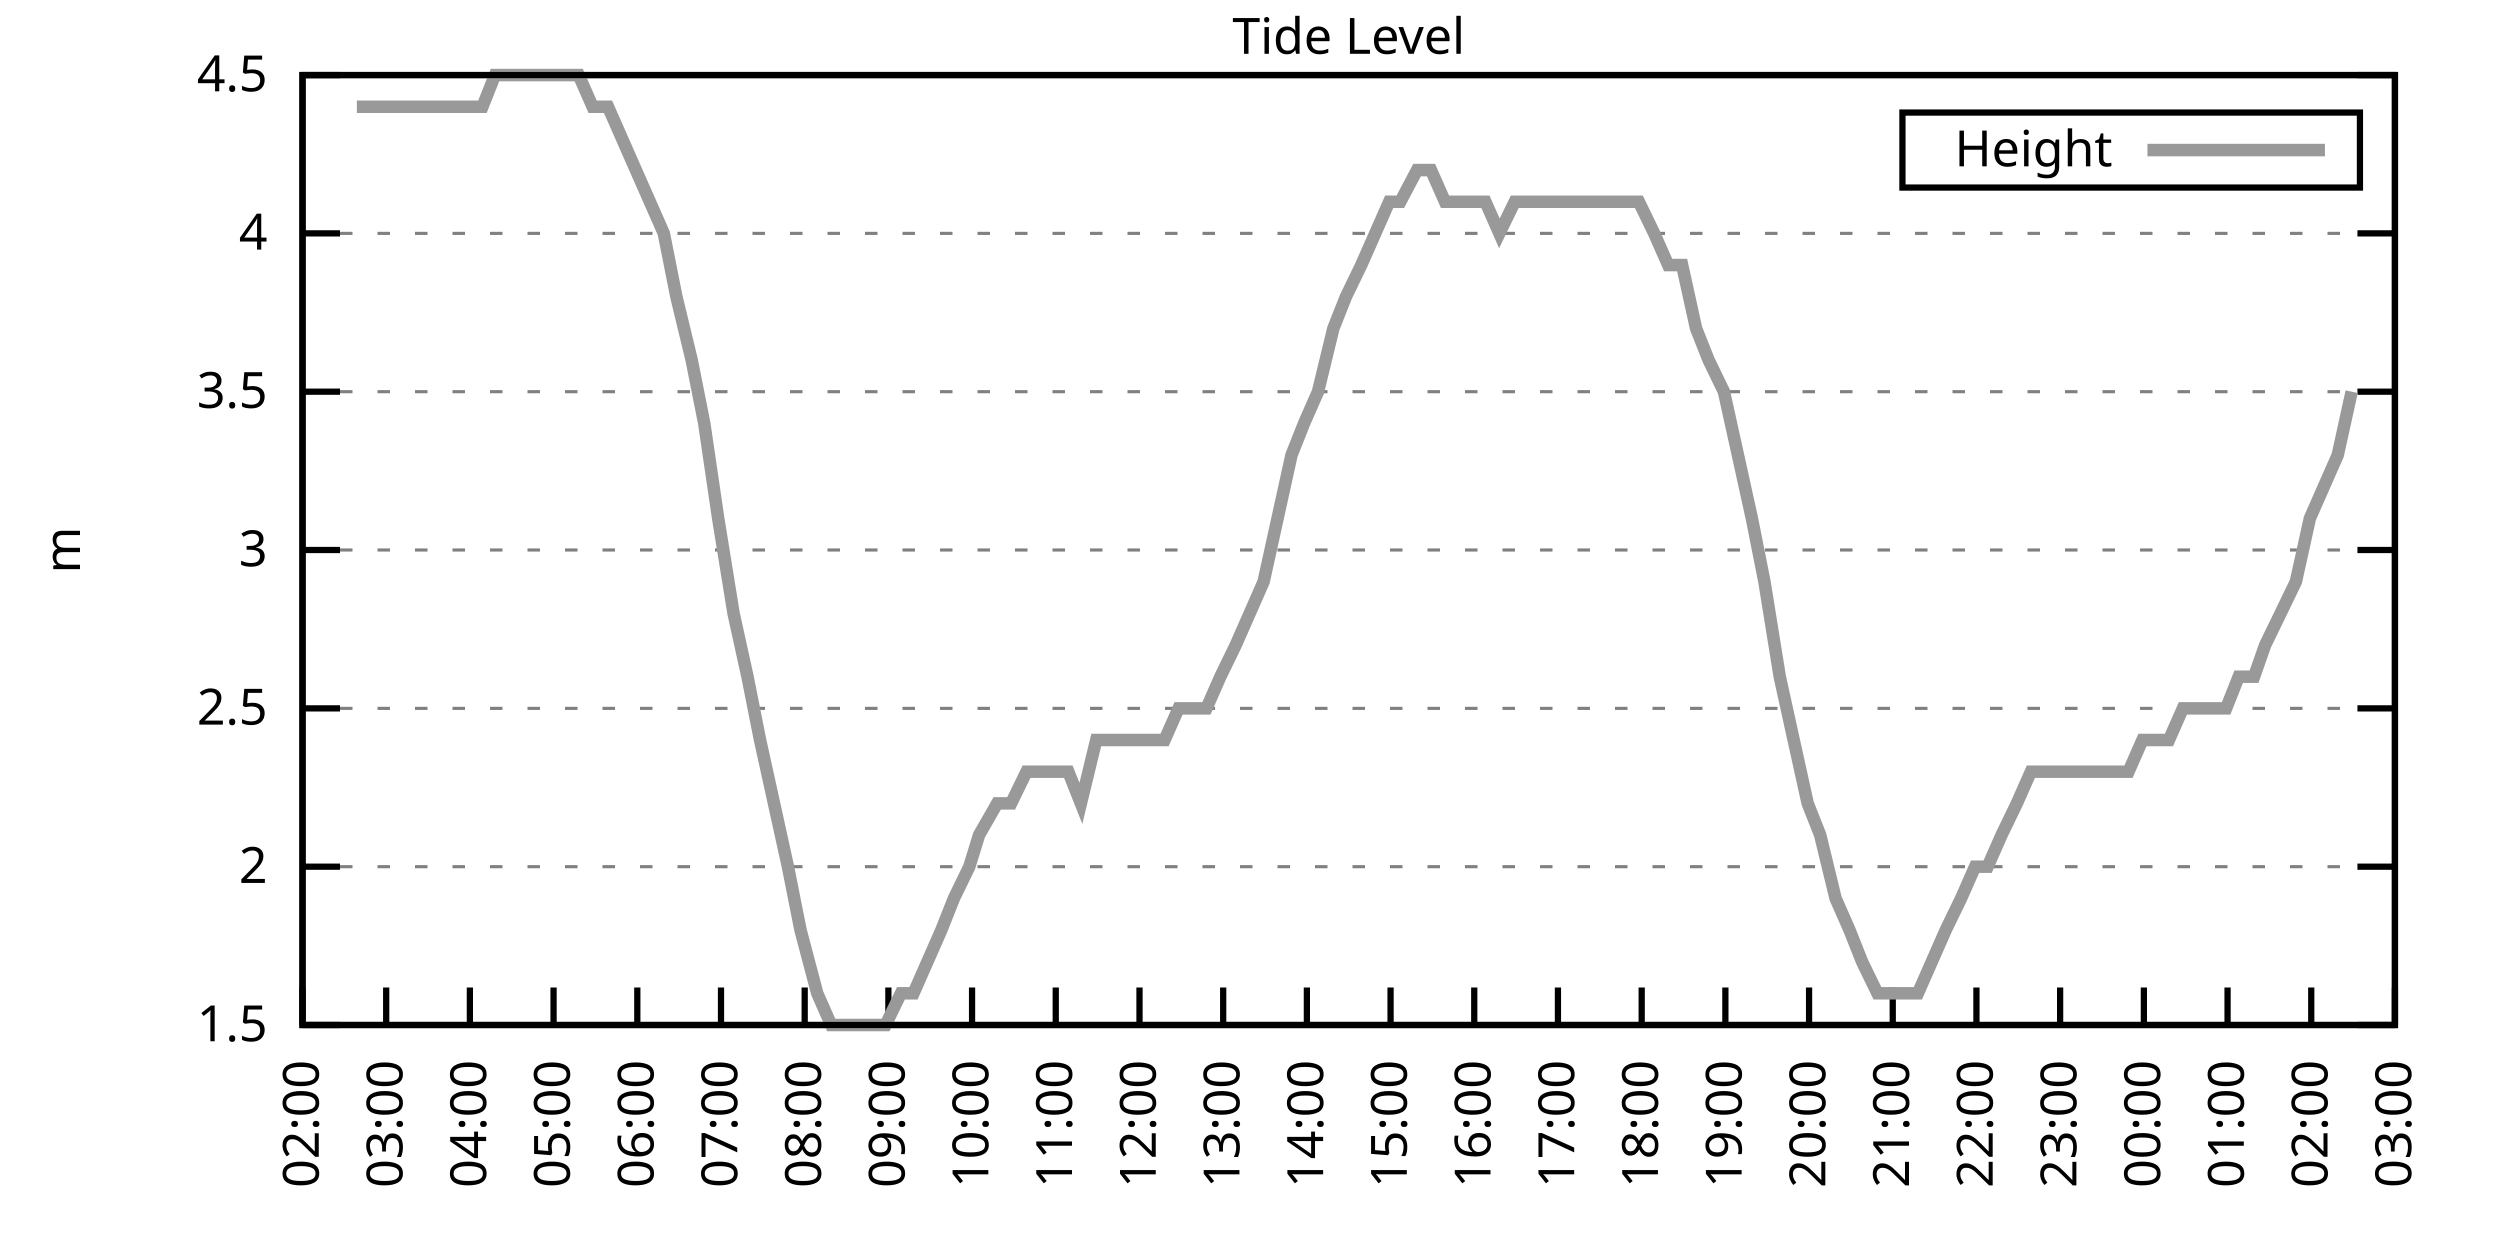
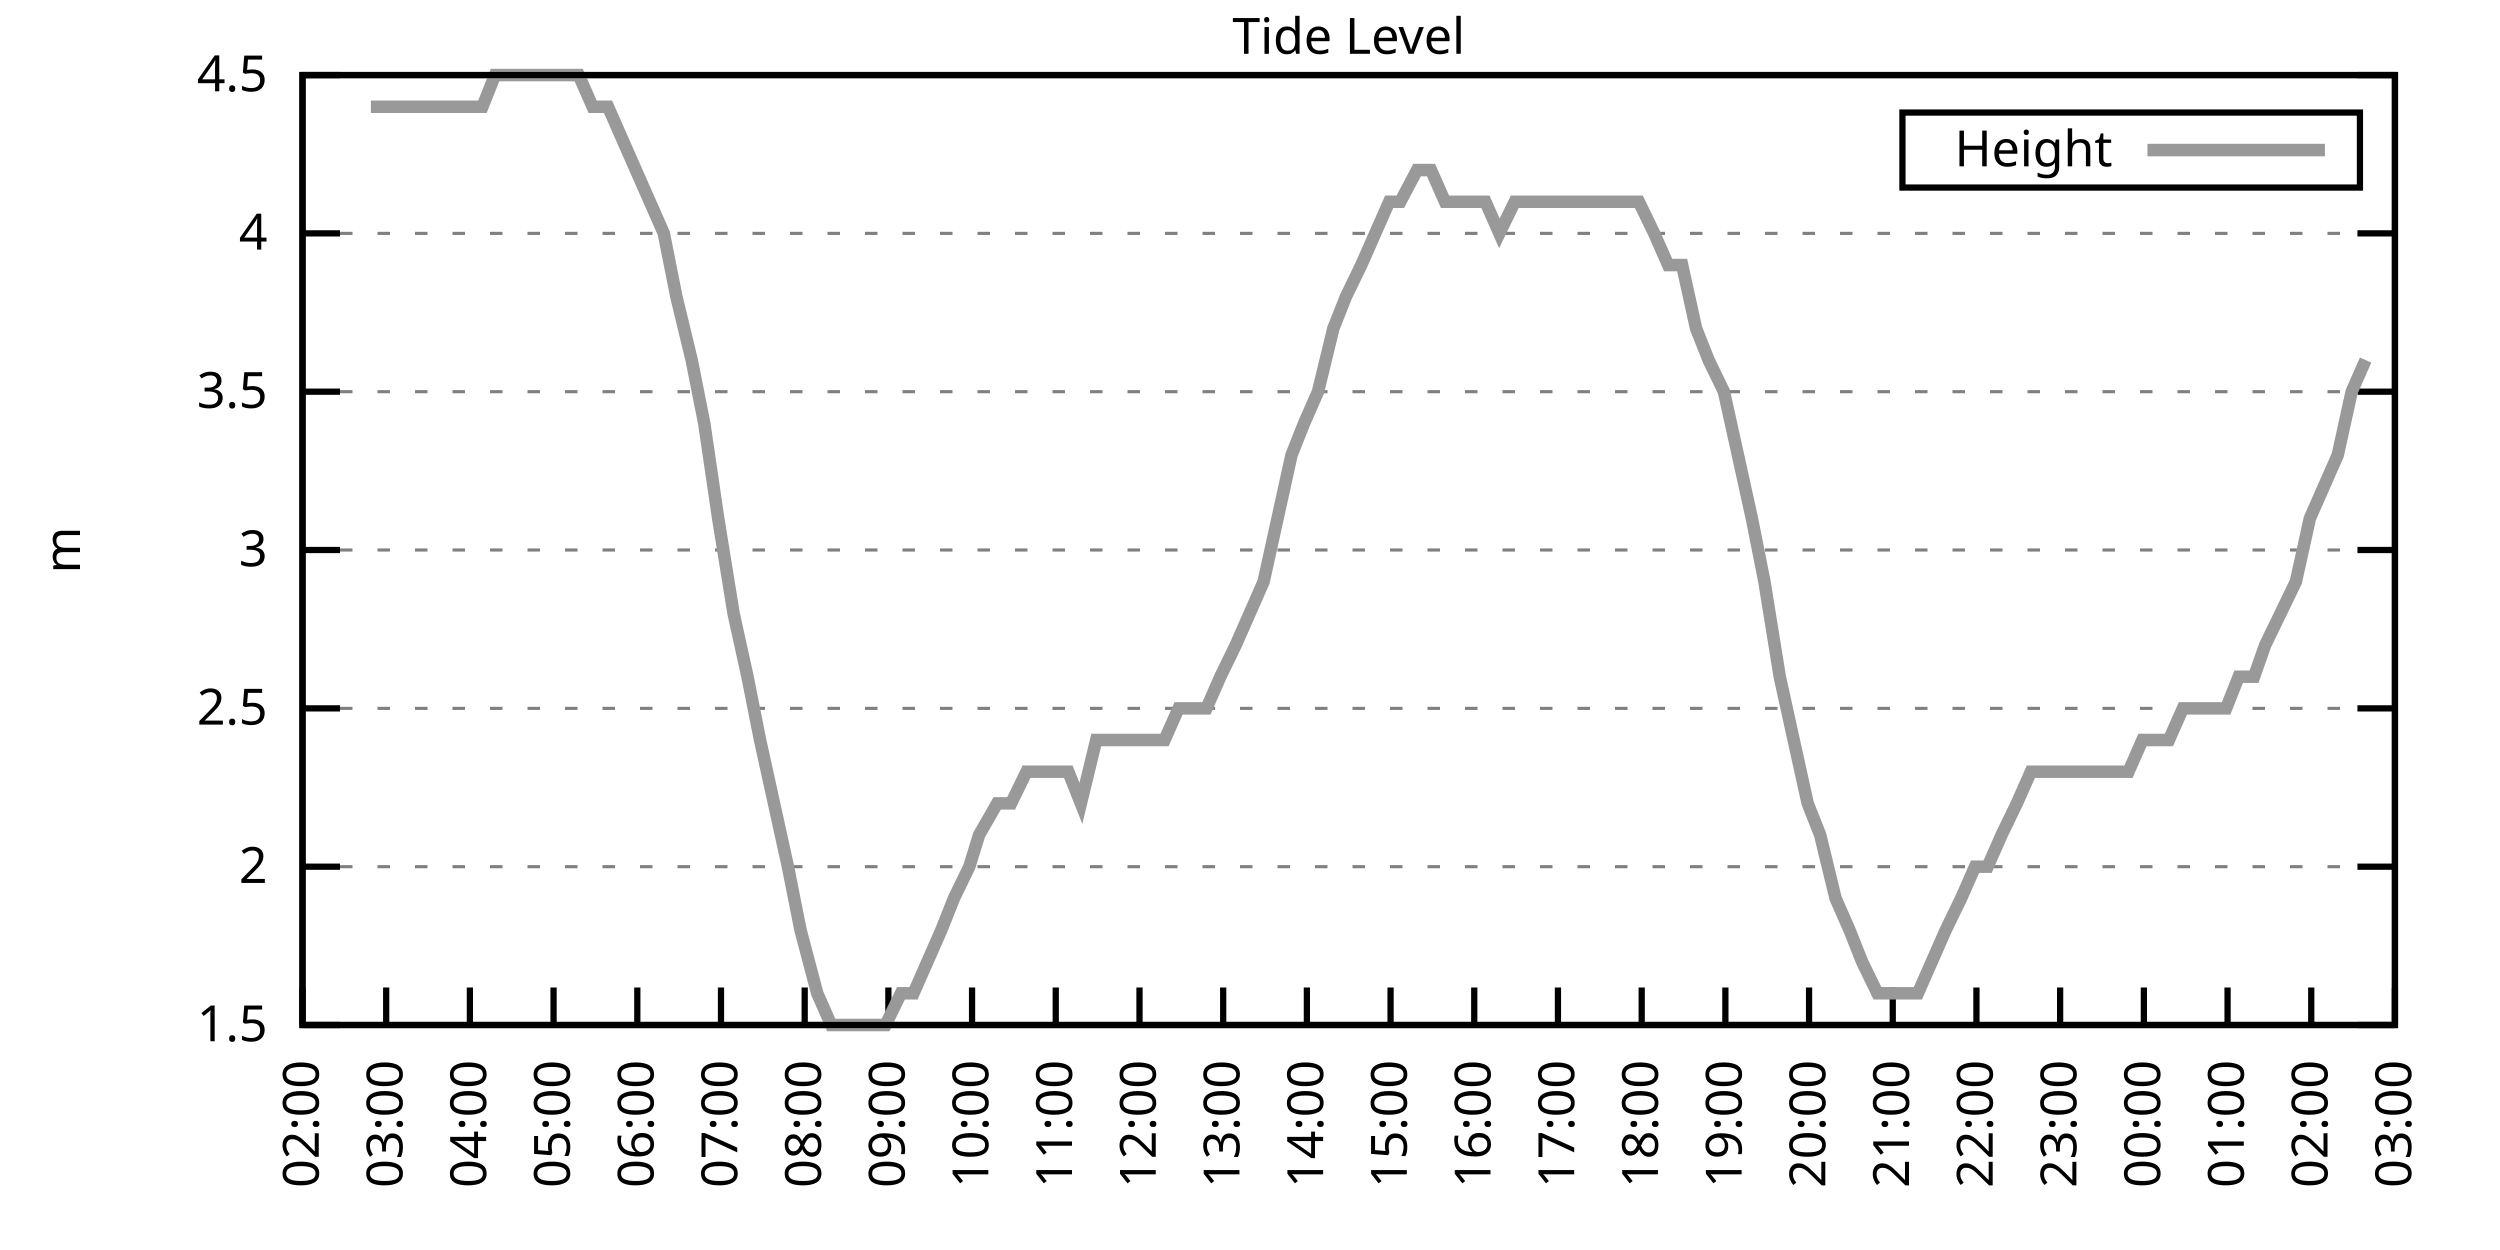
<svg xmlns="http://www.w3.org/2000/svg" xmlns:xlink="http://www.w3.org/1999/xlink" width="400" height="200" viewBox="0 0 400 200">
  <g id="gnuplot_canvas">
    <rect x="0" y="0" width="400" height="200" fill="none" />
    <defs>
      <circle id="gpDot" r="0.5" stroke-width="0.5" stroke="currentColor" />
      <path id="gpPt0" stroke-width="0.333" stroke="currentColor" d="M-1,0 h2 M0,-1 v2" />
      <path id="gpPt1" stroke-width="0.333" stroke="currentColor" d="M-1,-1 L1,1 M1,-1 L-1,1" />
      <path id="gpPt2" stroke-width="0.333" stroke="currentColor" d="M-1,0 L1,0 M0,-1 L0,1 M-1,-1 L1,1 M-1,1 L1,-1" />
      <rect id="gpPt3" stroke-width="0.333" stroke="currentColor" x="-1" y="-1" width="2" height="2" />
      <rect id="gpPt4" stroke-width="0.333" stroke="currentColor" fill="currentColor" x="-1" y="-1" width="2" height="2" />
      <circle id="gpPt5" stroke-width="0.333" stroke="currentColor" cx="0" cy="0" r="1" />
      <use xlink:href="#gpPt5" id="gpPt6" fill="currentColor" stroke="none" />
      <path id="gpPt7" stroke-width="0.333" stroke="currentColor" d="M0,-1.33 L-1.33,0.67 L1.33,0.67 z" />
      <use xlink:href="#gpPt7" id="gpPt8" fill="currentColor" stroke="none" />
      <use xlink:href="#gpPt7" id="gpPt9" stroke="currentColor" transform="rotate(180)" />
      <use xlink:href="#gpPt9" id="gpPt10" fill="currentColor" stroke="none" />
      <use xlink:href="#gpPt3" id="gpPt11" stroke="currentColor" transform="rotate(45)" />
      <use xlink:href="#gpPt11" id="gpPt12" fill="currentColor" stroke="none" />
      <path id="gpPt13" stroke-width="0.333" stroke="currentColor" d="M0,1.330 L1.265,0.411 L0.782,-1.067 L-0.782,-1.076 L-1.265,0.411 z" />
      <use xlink:href="#gpPt13" id="gpPt14" fill="currentColor" stroke="none" />
      <filter id="textbox" filterUnits="objectBoundingBox" x="0" y="0" height="1" width="1">
        <feFlood flood-color="white" flood-opacity="1" result="bgnd" />
        <feComposite in="SourceGraphic" in2="bgnd" operator="atop" />
      </filter>
      <filter id="greybox" filterUnits="objectBoundingBox" x="0" y="0" height="1" width="1">
        <feFlood flood-color="lightgrey" flood-opacity="1" result="grey" />
        <feComposite in="SourceGraphic" in2="grey" operator="atop" />
      </filter>
    </defs>
    <g fill="none" color="white" stroke="currentColor" stroke-width="1.00" stroke-linecap="butt" stroke-linejoin="miter">
</g>
    <g fill="none" color="black" stroke="currentColor" stroke-width="1.00" stroke-linecap="butt" stroke-linejoin="miter">
      <g stroke="none" shape-rendering="crispEdges">
        <polygon fill="rgb(255, 255, 255)" points="48.40,164.00 383.18,164.00 383.18,12.02 48.40,12.02 " />
      </g>
    </g>
    <g fill="none" color="black" stroke="currentColor" stroke-width="1.00" stroke-linecap="butt" stroke-linejoin="miter">
</g>
    <g fill="none" color="black" stroke="black" stroke-width="0.50" stroke-linecap="butt" stroke-linejoin="miter">
</g>
    <g fill="none" color="gray" stroke="currentColor" stroke-width="0.50" stroke-linecap="butt" stroke-linejoin="miter">
      <path stroke="gray" stroke-dasharray="2,4" class="gridline" d="M48.40,164.00 L383.19,164.00  " />
    </g>
    <g fill="none" color="gray" stroke="gray" stroke-width="1.00" stroke-linecap="butt" stroke-linejoin="miter">
</g>
    <g fill="none" color="black" stroke="currentColor" stroke-width="1.00" stroke-linecap="butt" stroke-linejoin="miter">
      <path stroke="black" d="M48.40,164.00 L54.40,164.00 M383.19,164.00 L377.19,164.00  " />
      <g transform="translate(42.80,166.60)" stroke="none" fill="black" font-family="Sans" font-size="8.00" text-anchor="end">
        <text>
          <tspan font-family="Sans"> 1.5</tspan>
        </text>
      </g>
    </g>
    <g fill="none" color="black" stroke="currentColor" stroke-width="1.00" stroke-linecap="butt" stroke-linejoin="miter">
</g>
    <g fill="none" color="black" stroke="black" stroke-width="0.50" stroke-linecap="butt" stroke-linejoin="miter">
</g>
    <g fill="none" color="gray" stroke="currentColor" stroke-width="0.50" stroke-linecap="butt" stroke-linejoin="miter">
      <path stroke="gray" stroke-dasharray="2,4" class="gridline" d="M48.40,138.67 L383.19,138.67  " />
    </g>
    <g fill="none" color="gray" stroke="gray" stroke-width="1.00" stroke-linecap="butt" stroke-linejoin="miter">
</g>
    <g fill="none" color="black" stroke="currentColor" stroke-width="1.00" stroke-linecap="butt" stroke-linejoin="miter">
      <path stroke="black" d="M48.40,138.67 L54.40,138.67 M383.19,138.67 L377.19,138.67  " />
      <g transform="translate(42.80,141.27)" stroke="none" fill="black" font-family="Sans" font-size="8.00" text-anchor="end">
        <text>
          <tspan font-family="Sans"> 2</tspan>
        </text>
      </g>
    </g>
    <g fill="none" color="black" stroke="currentColor" stroke-width="1.00" stroke-linecap="butt" stroke-linejoin="miter">
</g>
    <g fill="none" color="black" stroke="black" stroke-width="0.50" stroke-linecap="butt" stroke-linejoin="miter">
</g>
    <g fill="none" color="gray" stroke="currentColor" stroke-width="0.50" stroke-linecap="butt" stroke-linejoin="miter">
      <path stroke="gray" stroke-dasharray="2,4" class="gridline" d="M48.40,113.34 L383.19,113.34  " />
    </g>
    <g fill="none" color="gray" stroke="gray" stroke-width="1.00" stroke-linecap="butt" stroke-linejoin="miter">
</g>
    <g fill="none" color="black" stroke="currentColor" stroke-width="1.00" stroke-linecap="butt" stroke-linejoin="miter">
      <path stroke="black" d="M48.40,113.34 L54.40,113.34 M383.19,113.34 L377.19,113.34  " />
      <g transform="translate(42.80,115.94)" stroke="none" fill="black" font-family="Sans" font-size="8.00" text-anchor="end">
        <text>
          <tspan font-family="Sans"> 2.5</tspan>
        </text>
      </g>
    </g>
    <g fill="none" color="black" stroke="currentColor" stroke-width="1.00" stroke-linecap="butt" stroke-linejoin="miter">
</g>
    <g fill="none" color="black" stroke="black" stroke-width="0.50" stroke-linecap="butt" stroke-linejoin="miter">
</g>
    <g fill="none" color="gray" stroke="currentColor" stroke-width="0.50" stroke-linecap="butt" stroke-linejoin="miter">
      <path stroke="gray" stroke-dasharray="2,4" class="gridline" d="M48.40,88.00 L383.19,88.00  " />
    </g>
    <g fill="none" color="gray" stroke="gray" stroke-width="1.00" stroke-linecap="butt" stroke-linejoin="miter">
</g>
    <g fill="none" color="black" stroke="currentColor" stroke-width="1.00" stroke-linecap="butt" stroke-linejoin="miter">
      <path stroke="black" d="M48.40,88.00 L54.40,88.00 M383.19,88.00 L377.19,88.00  " />
      <g transform="translate(42.80,90.60)" stroke="none" fill="black" font-family="Sans" font-size="8.00" text-anchor="end">
        <text>
          <tspan font-family="Sans"> 3</tspan>
        </text>
      </g>
    </g>
    <g fill="none" color="black" stroke="currentColor" stroke-width="1.00" stroke-linecap="butt" stroke-linejoin="miter">
</g>
    <g fill="none" color="black" stroke="black" stroke-width="0.50" stroke-linecap="butt" stroke-linejoin="miter">
</g>
    <g fill="none" color="gray" stroke="currentColor" stroke-width="0.50" stroke-linecap="butt" stroke-linejoin="miter">
      <path stroke="gray" stroke-dasharray="2,4" class="gridline" d="M48.40,62.67 L383.19,62.67  " />
    </g>
    <g fill="none" color="gray" stroke="gray" stroke-width="1.00" stroke-linecap="butt" stroke-linejoin="miter">
</g>
    <g fill="none" color="black" stroke="currentColor" stroke-width="1.00" stroke-linecap="butt" stroke-linejoin="miter">
      <path stroke="black" d="M48.40,62.67 L54.40,62.67 M383.19,62.67 L377.19,62.67  " />
      <g transform="translate(42.80,65.27)" stroke="none" fill="black" font-family="Sans" font-size="8.00" text-anchor="end">
        <text>
          <tspan font-family="Sans"> 3.5</tspan>
        </text>
      </g>
    </g>
    <g fill="none" color="black" stroke="currentColor" stroke-width="1.00" stroke-linecap="butt" stroke-linejoin="miter">
</g>
    <g fill="none" color="black" stroke="black" stroke-width="0.50" stroke-linecap="butt" stroke-linejoin="miter">
</g>
    <g fill="none" color="gray" stroke="currentColor" stroke-width="0.50" stroke-linecap="butt" stroke-linejoin="miter">
      <path stroke="gray" stroke-dasharray="2,4" class="gridline" d="M48.40,37.34 L383.19,37.34  " />
    </g>
    <g fill="none" color="gray" stroke="gray" stroke-width="1.00" stroke-linecap="butt" stroke-linejoin="miter">
</g>
    <g fill="none" color="black" stroke="currentColor" stroke-width="1.00" stroke-linecap="butt" stroke-linejoin="miter">
      <path stroke="black" d="M48.40,37.34 L54.40,37.34 M383.19,37.34 L377.19,37.34  " />
      <g transform="translate(42.80,39.94)" stroke="none" fill="black" font-family="Sans" font-size="8.00" text-anchor="end">
        <text>
          <tspan font-family="Sans"> 4</tspan>
        </text>
      </g>
    </g>
    <g fill="none" color="black" stroke="currentColor" stroke-width="1.00" stroke-linecap="butt" stroke-linejoin="miter">
</g>
    <g fill="none" color="black" stroke="black" stroke-width="0.50" stroke-linecap="butt" stroke-linejoin="miter">
</g>
    <g fill="none" color="gray" stroke="currentColor" stroke-width="0.50" stroke-linecap="butt" stroke-linejoin="miter">
      <path stroke="gray" stroke-dasharray="2,4" class="gridline" d="M48.40,12.01 L383.19,12.01  " />
    </g>
    <g fill="none" color="gray" stroke="gray" stroke-width="1.00" stroke-linecap="butt" stroke-linejoin="miter">
</g>
    <g fill="none" color="black" stroke="currentColor" stroke-width="1.00" stroke-linecap="butt" stroke-linejoin="miter">
      <path stroke="black" d="M48.40,12.01 L54.40,12.01 M383.19,12.01 L377.19,12.01  " />
      <g transform="translate(42.80,14.61)" stroke="none" fill="black" font-family="Sans" font-size="8.00" text-anchor="end">
        <text>
          <tspan font-family="Sans"> 4.5</tspan>
        </text>
      </g>
    </g>
    <g fill="none" color="black" stroke="currentColor" stroke-width="1.00" stroke-linecap="butt" stroke-linejoin="miter">
      <path stroke="black" d="M48.40,164.00 L48.40,158.00  " />
      <g transform="translate(51.00,169.60) rotate(270.00)" stroke="none" fill="black" font-family="Sans" font-size="8.00" text-anchor="end">
        <text>
          <tspan font-family="Sans">02:00</tspan>
        </text>
      </g>
    </g>
    <g fill="none" color="black" stroke="currentColor" stroke-width="1.00" stroke-linecap="butt" stroke-linejoin="miter">
      <path stroke="black" d="M61.79,164.00 L61.79,158.00  " />
      <g transform="translate(64.39,169.60) rotate(270.00)" stroke="none" fill="black" font-family="Sans" font-size="8.00" text-anchor="end">
        <text>
          <tspan font-family="Sans">03:00</tspan>
        </text>
      </g>
    </g>
    <g fill="none" color="black" stroke="currentColor" stroke-width="1.00" stroke-linecap="butt" stroke-linejoin="miter">
      <path stroke="black" d="M75.18,164.00 L75.18,158.00  " />
      <g transform="translate(77.78,169.60) rotate(270.00)" stroke="none" fill="black" font-family="Sans" font-size="8.00" text-anchor="end">
        <text>
          <tspan font-family="Sans">04:00</tspan>
        </text>
      </g>
    </g>
    <g fill="none" color="black" stroke="currentColor" stroke-width="1.00" stroke-linecap="butt" stroke-linejoin="miter">
      <path stroke="black" d="M88.57,164.00 L88.57,158.00  " />
      <g transform="translate(91.17,169.60) rotate(270.00)" stroke="none" fill="black" font-family="Sans" font-size="8.00" text-anchor="end">
        <text>
          <tspan font-family="Sans">05:00</tspan>
        </text>
      </g>
    </g>
    <g fill="none" color="black" stroke="currentColor" stroke-width="1.00" stroke-linecap="butt" stroke-linejoin="miter">
      <path stroke="black" d="M101.97,164.00 L101.97,158.00  " />
      <g transform="translate(104.57,169.60) rotate(270.00)" stroke="none" fill="black" font-family="Sans" font-size="8.00" text-anchor="end">
        <text>
          <tspan font-family="Sans">06:00</tspan>
        </text>
      </g>
    </g>
    <g fill="none" color="black" stroke="currentColor" stroke-width="1.00" stroke-linecap="butt" stroke-linejoin="miter">
      <path stroke="black" d="M115.36,164.00 L115.36,158.00  " />
      <g transform="translate(117.96,169.60) rotate(270.00)" stroke="none" fill="black" font-family="Sans" font-size="8.00" text-anchor="end">
        <text>
          <tspan font-family="Sans">07:00</tspan>
        </text>
      </g>
    </g>
    <g fill="none" color="black" stroke="currentColor" stroke-width="1.00" stroke-linecap="butt" stroke-linejoin="miter">
      <path stroke="black" d="M128.75,164.00 L128.75,158.00  " />
      <g transform="translate(131.35,169.60) rotate(270.00)" stroke="none" fill="black" font-family="Sans" font-size="8.00" text-anchor="end">
        <text>
          <tspan font-family="Sans">08:00</tspan>
        </text>
      </g>
    </g>
    <g fill="none" color="black" stroke="currentColor" stroke-width="1.00" stroke-linecap="butt" stroke-linejoin="miter">
      <path stroke="black" d="M142.14,164.00 L142.14,158.00  " />
      <g transform="translate(144.74,169.60) rotate(270.00)" stroke="none" fill="black" font-family="Sans" font-size="8.00" text-anchor="end">
        <text>
          <tspan font-family="Sans">09:00</tspan>
        </text>
      </g>
    </g>
    <g fill="none" color="black" stroke="currentColor" stroke-width="1.00" stroke-linecap="butt" stroke-linejoin="miter">
      <path stroke="black" d="M155.53,164.00 L155.53,158.00  " />
      <g transform="translate(158.13,169.60) rotate(270.00)" stroke="none" fill="black" font-family="Sans" font-size="8.00" text-anchor="end">
        <text>
          <tspan font-family="Sans">10:00</tspan>
        </text>
      </g>
    </g>
    <g fill="none" color="black" stroke="currentColor" stroke-width="1.00" stroke-linecap="butt" stroke-linejoin="miter">
      <path stroke="black" d="M168.92,164.00 L168.92,158.00  " />
      <g transform="translate(171.52,169.60) rotate(270.00)" stroke="none" fill="black" font-family="Sans" font-size="8.00" text-anchor="end">
        <text>
          <tspan font-family="Sans">11:00</tspan>
        </text>
      </g>
    </g>
    <g fill="none" color="black" stroke="currentColor" stroke-width="1.00" stroke-linecap="butt" stroke-linejoin="miter">
      <path stroke="black" d="M182.32,164.00 L182.32,158.00  " />
      <g transform="translate(184.92,169.60) rotate(270.00)" stroke="none" fill="black" font-family="Sans" font-size="8.00" text-anchor="end">
        <text>
          <tspan font-family="Sans">12:00</tspan>
        </text>
      </g>
    </g>
    <g fill="none" color="black" stroke="currentColor" stroke-width="1.00" stroke-linecap="butt" stroke-linejoin="miter">
      <path stroke="black" d="M195.71,164.00 L195.71,158.00  " />
      <g transform="translate(198.31,169.60) rotate(270.00)" stroke="none" fill="black" font-family="Sans" font-size="8.00" text-anchor="end">
        <text>
          <tspan font-family="Sans">13:00</tspan>
        </text>
      </g>
    </g>
    <g fill="none" color="black" stroke="currentColor" stroke-width="1.00" stroke-linecap="butt" stroke-linejoin="miter">
      <path stroke="black" d="M209.10,164.00 L209.10,158.00  " />
      <g transform="translate(211.70,169.60) rotate(270.00)" stroke="none" fill="black" font-family="Sans" font-size="8.00" text-anchor="end">
        <text>
          <tspan font-family="Sans">14:00</tspan>
        </text>
      </g>
    </g>
    <g fill="none" color="black" stroke="currentColor" stroke-width="1.00" stroke-linecap="butt" stroke-linejoin="miter">
      <path stroke="black" d="M222.49,164.00 L222.49,158.00  " />
      <g transform="translate(225.09,169.60) rotate(270.00)" stroke="none" fill="black" font-family="Sans" font-size="8.00" text-anchor="end">
        <text>
          <tspan font-family="Sans">15:00</tspan>
        </text>
      </g>
    </g>
    <g fill="none" color="black" stroke="currentColor" stroke-width="1.00" stroke-linecap="butt" stroke-linejoin="miter">
      <path stroke="black" d="M235.88,164.00 L235.88,158.00  " />
      <g transform="translate(238.48,169.60) rotate(270.00)" stroke="none" fill="black" font-family="Sans" font-size="8.00" text-anchor="end">
        <text>
          <tspan font-family="Sans">16:00</tspan>
        </text>
      </g>
    </g>
    <g fill="none" color="black" stroke="currentColor" stroke-width="1.00" stroke-linecap="butt" stroke-linejoin="miter">
      <path stroke="black" d="M249.27,164.00 L249.27,158.00  " />
      <g transform="translate(251.87,169.60) rotate(270.00)" stroke="none" fill="black" font-family="Sans" font-size="8.00" text-anchor="end">
        <text>
          <tspan font-family="Sans">17:00</tspan>
        </text>
      </g>
    </g>
    <g fill="none" color="black" stroke="currentColor" stroke-width="1.00" stroke-linecap="butt" stroke-linejoin="miter">
      <path stroke="black" d="M262.67,164.00 L262.67,158.00  " />
      <g transform="translate(265.27,169.60) rotate(270.00)" stroke="none" fill="black" font-family="Sans" font-size="8.00" text-anchor="end">
        <text>
          <tspan font-family="Sans">18:00</tspan>
        </text>
      </g>
    </g>
    <g fill="none" color="black" stroke="currentColor" stroke-width="1.00" stroke-linecap="butt" stroke-linejoin="miter">
      <path stroke="black" d="M276.06,164.00 L276.06,158.00  " />
      <g transform="translate(278.66,169.60) rotate(270.00)" stroke="none" fill="black" font-family="Sans" font-size="8.00" text-anchor="end">
        <text>
          <tspan font-family="Sans">19:00</tspan>
        </text>
      </g>
    </g>
    <g fill="none" color="black" stroke="currentColor" stroke-width="1.00" stroke-linecap="butt" stroke-linejoin="miter">
      <path stroke="black" d="M289.45,164.00 L289.45,158.00  " />
      <g transform="translate(292.05,169.60) rotate(270.00)" stroke="none" fill="black" font-family="Sans" font-size="8.00" text-anchor="end">
        <text>
          <tspan font-family="Sans">20:00</tspan>
        </text>
      </g>
    </g>
    <g fill="none" color="black" stroke="currentColor" stroke-width="1.00" stroke-linecap="butt" stroke-linejoin="miter">
      <path stroke="black" d="M302.84,164.00 L302.84,158.00  " />
      <g transform="translate(305.44,169.60) rotate(270.00)" stroke="none" fill="black" font-family="Sans" font-size="8.00" text-anchor="end">
        <text>
          <tspan font-family="Sans">21:00</tspan>
        </text>
      </g>
    </g>
    <g fill="none" color="black" stroke="currentColor" stroke-width="1.00" stroke-linecap="butt" stroke-linejoin="miter">
      <path stroke="black" d="M316.23,164.00 L316.23,158.00  " />
      <g transform="translate(318.83,169.60) rotate(270.00)" stroke="none" fill="black" font-family="Sans" font-size="8.00" text-anchor="end">
        <text>
          <tspan font-family="Sans">22:00</tspan>
        </text>
      </g>
    </g>
    <g fill="none" color="black" stroke="currentColor" stroke-width="1.00" stroke-linecap="butt" stroke-linejoin="miter">
      <path stroke="black" d="M329.62,164.00 L329.62,158.00  " />
      <g transform="translate(332.22,169.60) rotate(270.00)" stroke="none" fill="black" font-family="Sans" font-size="8.00" text-anchor="end">
        <text>
          <tspan font-family="Sans">23:00</tspan>
        </text>
      </g>
    </g>
    <g fill="none" color="black" stroke="currentColor" stroke-width="1.00" stroke-linecap="butt" stroke-linejoin="miter">
      <path stroke="black" d="M343.02,164.00 L343.02,158.00  " />
      <g transform="translate(345.62,169.60) rotate(270.00)" stroke="none" fill="black" font-family="Sans" font-size="8.00" text-anchor="end">
        <text>
          <tspan font-family="Sans">00:00</tspan>
        </text>
      </g>
    </g>
    <g fill="none" color="black" stroke="currentColor" stroke-width="1.00" stroke-linecap="butt" stroke-linejoin="miter">
      <path stroke="black" d="M356.41,164.00 L356.41,158.00  " />
      <g transform="translate(359.01,169.60) rotate(270.00)" stroke="none" fill="black" font-family="Sans" font-size="8.00" text-anchor="end">
        <text>
          <tspan font-family="Sans">01:00</tspan>
        </text>
      </g>
    </g>
    <g fill="none" color="black" stroke="currentColor" stroke-width="1.00" stroke-linecap="butt" stroke-linejoin="miter">
      <path stroke="black" d="M369.80,164.00 L369.80,158.00  " />
      <g transform="translate(372.40,169.60) rotate(270.00)" stroke="none" fill="black" font-family="Sans" font-size="8.00" text-anchor="end">
        <text>
          <tspan font-family="Sans">02:00</tspan>
        </text>
      </g>
    </g>
    <g fill="none" color="black" stroke="currentColor" stroke-width="1.00" stroke-linecap="butt" stroke-linejoin="miter">
      <path stroke="black" d="M383.19,164.00 L383.19,158.00  " />
      <g transform="translate(385.79,169.60) rotate(270.00)" stroke="none" fill="black" font-family="Sans" font-size="8.00" text-anchor="end">
        <text>
          <tspan font-family="Sans">03:00</tspan>
        </text>
      </g>
    </g>
    <g fill="none" color="black" stroke="currentColor" stroke-width="1.00" stroke-linecap="butt" stroke-linejoin="miter">
</g>
    <g fill="none" color="black" stroke="currentColor" stroke-width="1.00" stroke-linecap="butt" stroke-linejoin="miter">
      <path stroke="black" d="M48.40,12.01 L48.40,164.00 L383.19,164.00 L383.19,12.01 L48.40,12.01 Z  " />
    </g>
    <g fill="none" color="black" stroke="currentColor" stroke-width="1.00" stroke-linecap="butt" stroke-linejoin="miter">
</g>
    <g fill="none" color="black" stroke="currentColor" stroke-width="1.00" stroke-linecap="butt" stroke-linejoin="miter">
      <path stroke="black" d="M304.39,30.01 L304.39,18.01 L377.59,18.01 L377.59,30.01 L304.39,30.01 Z  " />
    </g>
    <g id="Tide_level_plot_1">
      <g fill="none" color="white" stroke="black" stroke-width="2.00" stroke-linecap="butt" stroke-linejoin="miter">
</g>
      <g fill="none" color="black" stroke="currentColor" stroke-width="2.00" stroke-linecap="butt" stroke-linejoin="miter">
        <g transform="translate(337.99,26.61)" stroke="none" fill="black" font-family="Sans" font-size="8.00" text-anchor="end">
          <text>
            <tspan font-family="Sans">Height</tspan>
          </text>
        </g>
      </g>
      <g fill="none" color="black" stroke="currentColor" stroke-width="2.00" stroke-linecap="butt" stroke-linejoin="miter">
-         <path stroke="rgb(153, 153, 153)" d="M343.59,24.01 L371.99,24.01 M57.10,17.08 L59.34,17.08 L61.57,17.08 L63.58,17.08 L66.03,17.08 L67.82,17.08   L70.50,17.08 L72.73,17.08 L74.96,17.08 L77.19,17.08 L79.20,12.01 L81.43,12.01 L83.89,12.01 L86.12,12.01   L88.13,12.01 L90.58,12.01 L92.59,12.01 L94.82,17.08 L97.28,17.08 L99.51,22.14 L101.74,27.21 L103.98,32.28   L106.21,37.34 L108.22,47.47 L110.67,57.61 L112.68,67.74 L114.91,82.94 L117.37,98.14 L119.60,108.27 L121.61,118.40   L123.84,128.54 L126.07,138.67 L128.08,148.80 L130.76,158.93 L132.99,164.00 L135.22,164.00 L137.45,164.00 L139.46,164.00   L141.69,164.00 L144.15,158.93 L146.16,158.93 L148.39,153.87 L150.62,148.80 L152.63,143.73 L155.09,138.67 L156.65,133.60   L159.55,128.54 L161.78,128.54 L164.24,123.47 L166.47,123.47 L168.48,123.47 L170.93,123.47 L172.94,128.54 L175.40,118.40   L177.63,118.40 L179.86,118.40 L182.09,118.40 L184.10,118.40 L186.33,118.40 L188.57,113.34 L190.80,113.34 L193.03,113.34   L195.26,108.27 L197.72,103.20 L199.95,98.14 L202.18,93.07 L204.41,82.94 L206.64,72.81 L208.65,67.74 L210.88,62.67   L213.34,52.54 L215.35,47.47 L217.80,42.41 L220.04,37.34 L222.27,32.28 L224.05,32.28 L226.73,27.21 L228.96,27.21   L231.20,32.28 L233.43,32.28 L235.66,32.28 L237.67,32.28 L239.90,37.34 L242.36,32.28 L244.59,32.28 L246.60,32.28   L248.83,32.28 L251.28,32.28 L253.29,32.28 L255.52,32.28 L257.76,32.28 L260.21,32.28 L262.22,32.28 L264.67,37.34   L266.91,42.41 L269.14,42.41 L271.37,52.54 L273.38,57.61 L275.83,62.67 L278.07,72.81 L280.30,82.94 L282.31,93.07   L284.76,108.27 L286.99,118.40 L289.23,128.54 L291.23,133.60 L293.69,143.73 L295.92,148.80 L297.93,153.87 L300.39,158.93   L302.39,158.93 L304.85,158.93 L306.86,158.93 L309.09,153.87 L311.32,148.80 L313.78,143.73 L316.01,138.67 L318.02,138.67   L320.25,133.60 L322.70,128.54 L324.94,123.47 L327.17,123.47 L329.18,123.47 L331.63,123.47 L333.64,123.47 L335.87,123.47   L338.33,123.47 L340.56,123.47 L342.79,118.40 L345.02,118.40 L347.03,118.40 L349.26,113.34 L351.50,113.34 L353.73,113.34   L356.18,113.34 L358.19,108.27 L360.65,108.27 L362.43,103.20 L364.89,98.14 L367.34,93.07 L369.58,82.94 L371.81,77.87   L374.04,72.81 L376.27,62.67  " />
+         <path stroke="rgb(153, 153, 153)" d="M343.59,24.01 L371.99,24.01 M59.34,17.08 L61.57,17.08 L63.58,17.08 L66.03,17.08 L67.82,17.08 L70.50,17.08   L72.73,17.08 L74.96,17.08 L77.19,17.08 L79.20,12.01 L81.43,12.01 L83.89,12.01 L86.12,12.01 L88.13,12.01   L90.58,12.01 L92.59,12.01 L94.82,17.08 L97.28,17.08 L99.51,22.14 L101.74,27.21 L103.98,32.28 L106.21,37.34   L108.22,47.47 L110.67,57.61 L112.68,67.74 L114.91,82.94 L117.37,98.14 L119.60,108.27 L121.61,118.40 L123.84,128.54   L126.07,138.67 L128.08,148.80 L130.76,158.93 L132.99,164.00 L135.22,164.00 L137.45,164.00 L139.46,164.00 L141.69,164.00   L144.15,158.93 L146.16,158.93 L148.39,153.87 L150.62,148.80 L152.63,143.73 L155.09,138.67 L156.65,133.60 L159.55,128.54   L161.78,128.54 L164.24,123.47 L166.47,123.47 L168.48,123.47 L170.93,123.47 L172.94,128.54 L175.40,118.40 L177.63,118.40   L179.86,118.40 L182.09,118.40 L184.10,118.40 L186.33,118.40 L188.57,113.34 L190.80,113.34 L193.03,113.34 L195.26,108.27   L197.72,103.20 L199.95,98.14 L202.18,93.07 L204.41,82.94 L206.64,72.81 L208.65,67.74 L210.88,62.67 L213.34,52.54   L215.35,47.47 L217.80,42.41 L220.04,37.34 L222.27,32.28 L224.05,32.28 L226.73,27.21 L228.96,27.21 L231.20,32.28   L233.43,32.28 L235.66,32.28 L237.67,32.28 L239.90,37.34 L242.36,32.28 L244.59,32.28 L246.60,32.28 L248.83,32.28   L251.28,32.28 L253.29,32.28 L255.52,32.28 L257.76,32.28 L260.21,32.28 L262.22,32.28 L264.67,37.34 L266.91,42.41   L269.14,42.41 L271.37,52.54 L273.38,57.61 L275.83,62.67 L278.07,72.81 L280.30,82.94 L282.31,93.07 L284.76,108.27   L286.99,118.40 L289.23,128.54 L291.23,133.60 L293.69,143.73 L295.92,148.80 L297.93,153.87 L300.39,158.93 L302.39,158.93   L304.85,158.93 L306.86,158.93 L309.09,153.87 L311.32,148.80 L313.78,143.73 L316.01,138.67 L318.02,138.67 L320.25,133.60   L322.70,128.54 L324.94,123.47 L327.17,123.47 L329.18,123.47 L331.63,123.47 L333.64,123.47 L335.87,123.47 L338.33,123.47   L340.56,123.47 L342.79,118.40 L345.02,118.40 L347.03,118.40 L349.26,113.34 L351.50,113.34 L353.73,113.34 L356.18,113.34   L358.19,108.27 L360.65,108.27 L362.43,103.20 L364.89,98.14 L367.34,93.07 L369.58,82.94 L371.81,77.87 L374.04,72.81   L376.27,62.67 L378.50,57.61  " />
      </g>
    </g>
    <g fill="none" color="black" stroke="currentColor" stroke-width="2.00" stroke-linecap="butt" stroke-linejoin="miter">
</g>
    <g fill="none" color="black" stroke="black" stroke-width="1.00" stroke-linecap="butt" stroke-linejoin="miter">
</g>
    <g fill="none" color="black" stroke="currentColor" stroke-width="1.00" stroke-linecap="butt" stroke-linejoin="miter">
      <path stroke="black" d="M48.40,12.01 L48.40,164.00 L383.19,164.00 L383.19,12.01 L48.40,12.01 Z  " />
      <g transform="translate(12.80,88.01) rotate(270.00)" stroke="none" fill="black" font-family="Sans" font-size="8.00" text-anchor="middle">
        <text>
          <tspan font-family="Sans">m</tspan>
        </text>
      </g>
    </g>
    <g fill="none" color="black" stroke="currentColor" stroke-width="1.00" stroke-linecap="butt" stroke-linejoin="miter">
</g>
    <g fill="none" color="black" stroke="currentColor" stroke-width="1.00" stroke-linecap="butt" stroke-linejoin="miter">
      <g transform="translate(215.79,8.61)" stroke="none" fill="black" font-family="Sans" font-size="8.00" text-anchor="middle">
        <text>
          <tspan font-family="Sans">Tide Level</tspan>
        </text>
      </g>
    </g>
    <g fill="none" color="black" stroke="currentColor" stroke-width="1.00" stroke-linecap="butt" stroke-linejoin="miter">
</g>
  </g>
</svg>
